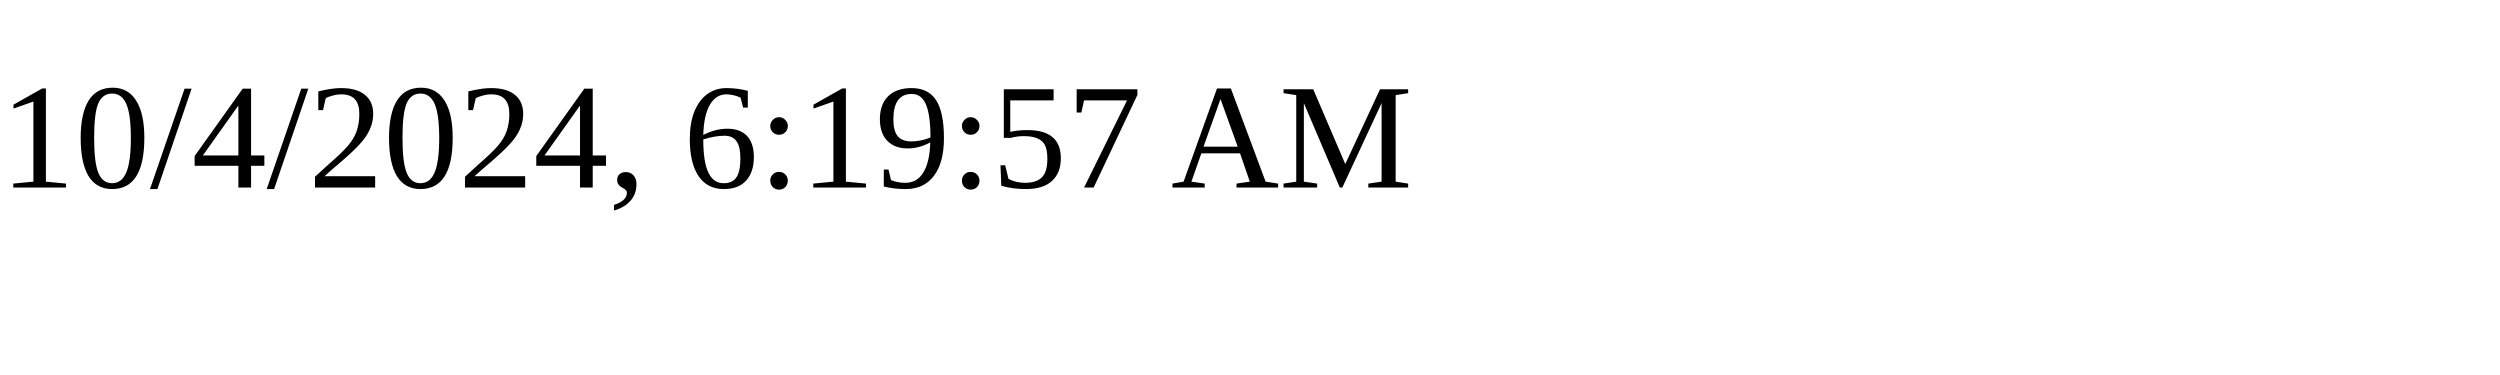
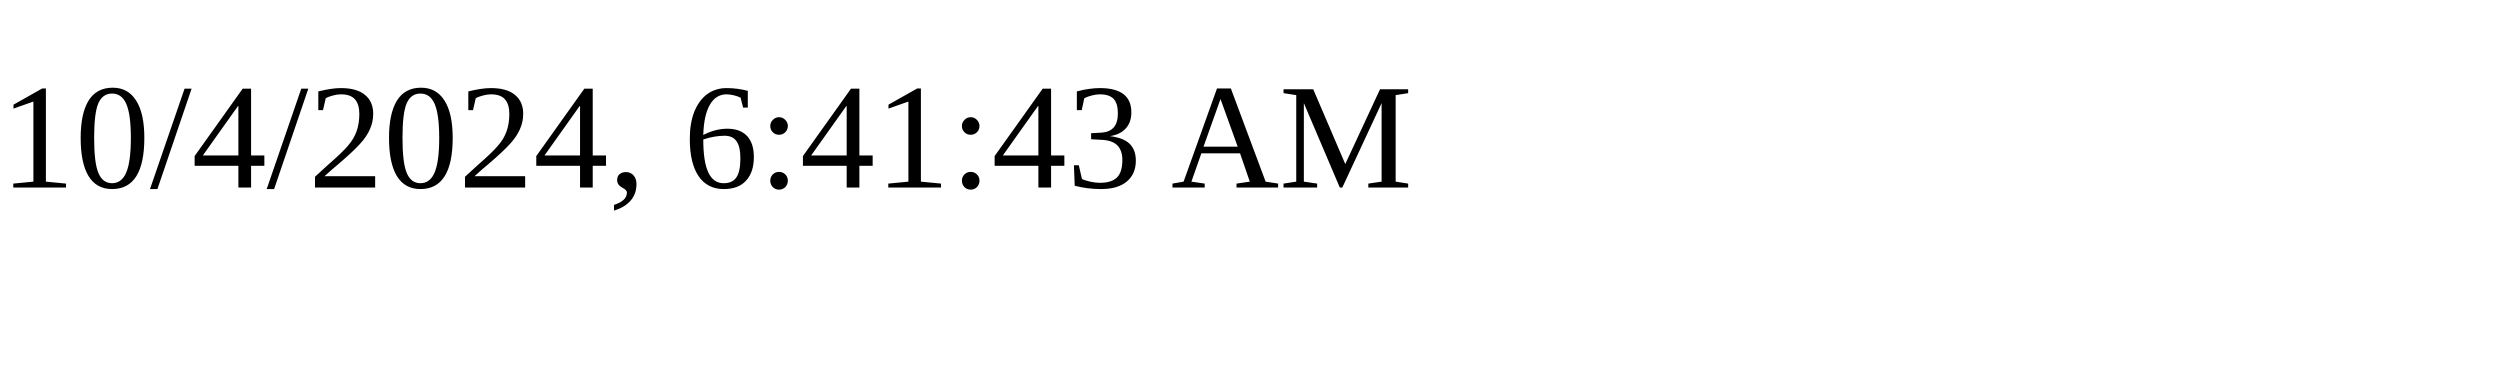
<svg xmlns="http://www.w3.org/2000/svg" height="30" width="200">
-   <text x="0" y="15">10/4/2024, 6:19:57 AM</text>
+   <text x="0" y="15">10/4/2024, 6:41:43 AM</text>
</svg>
